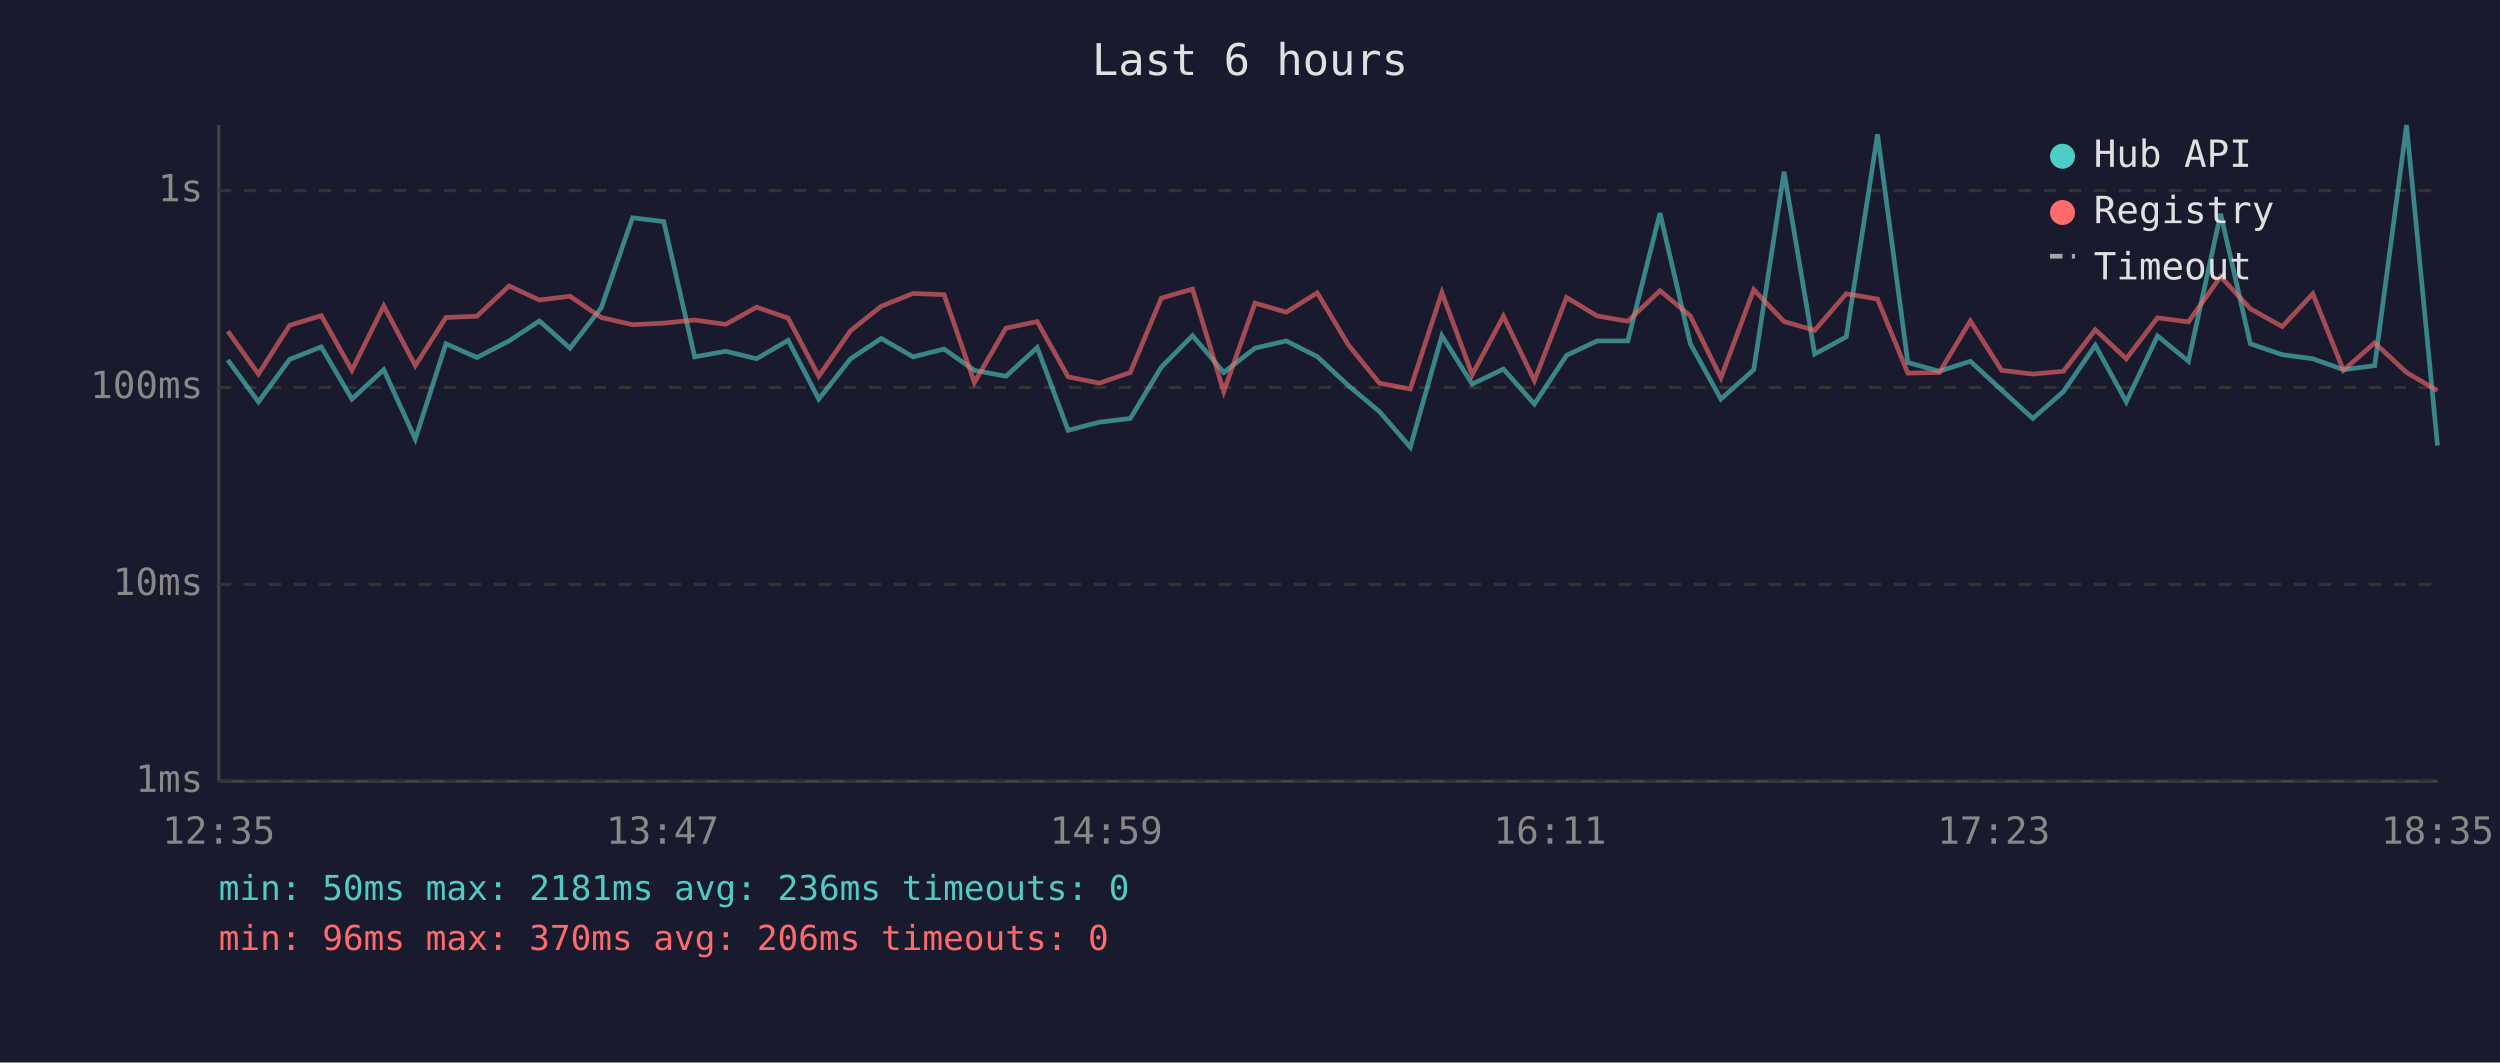
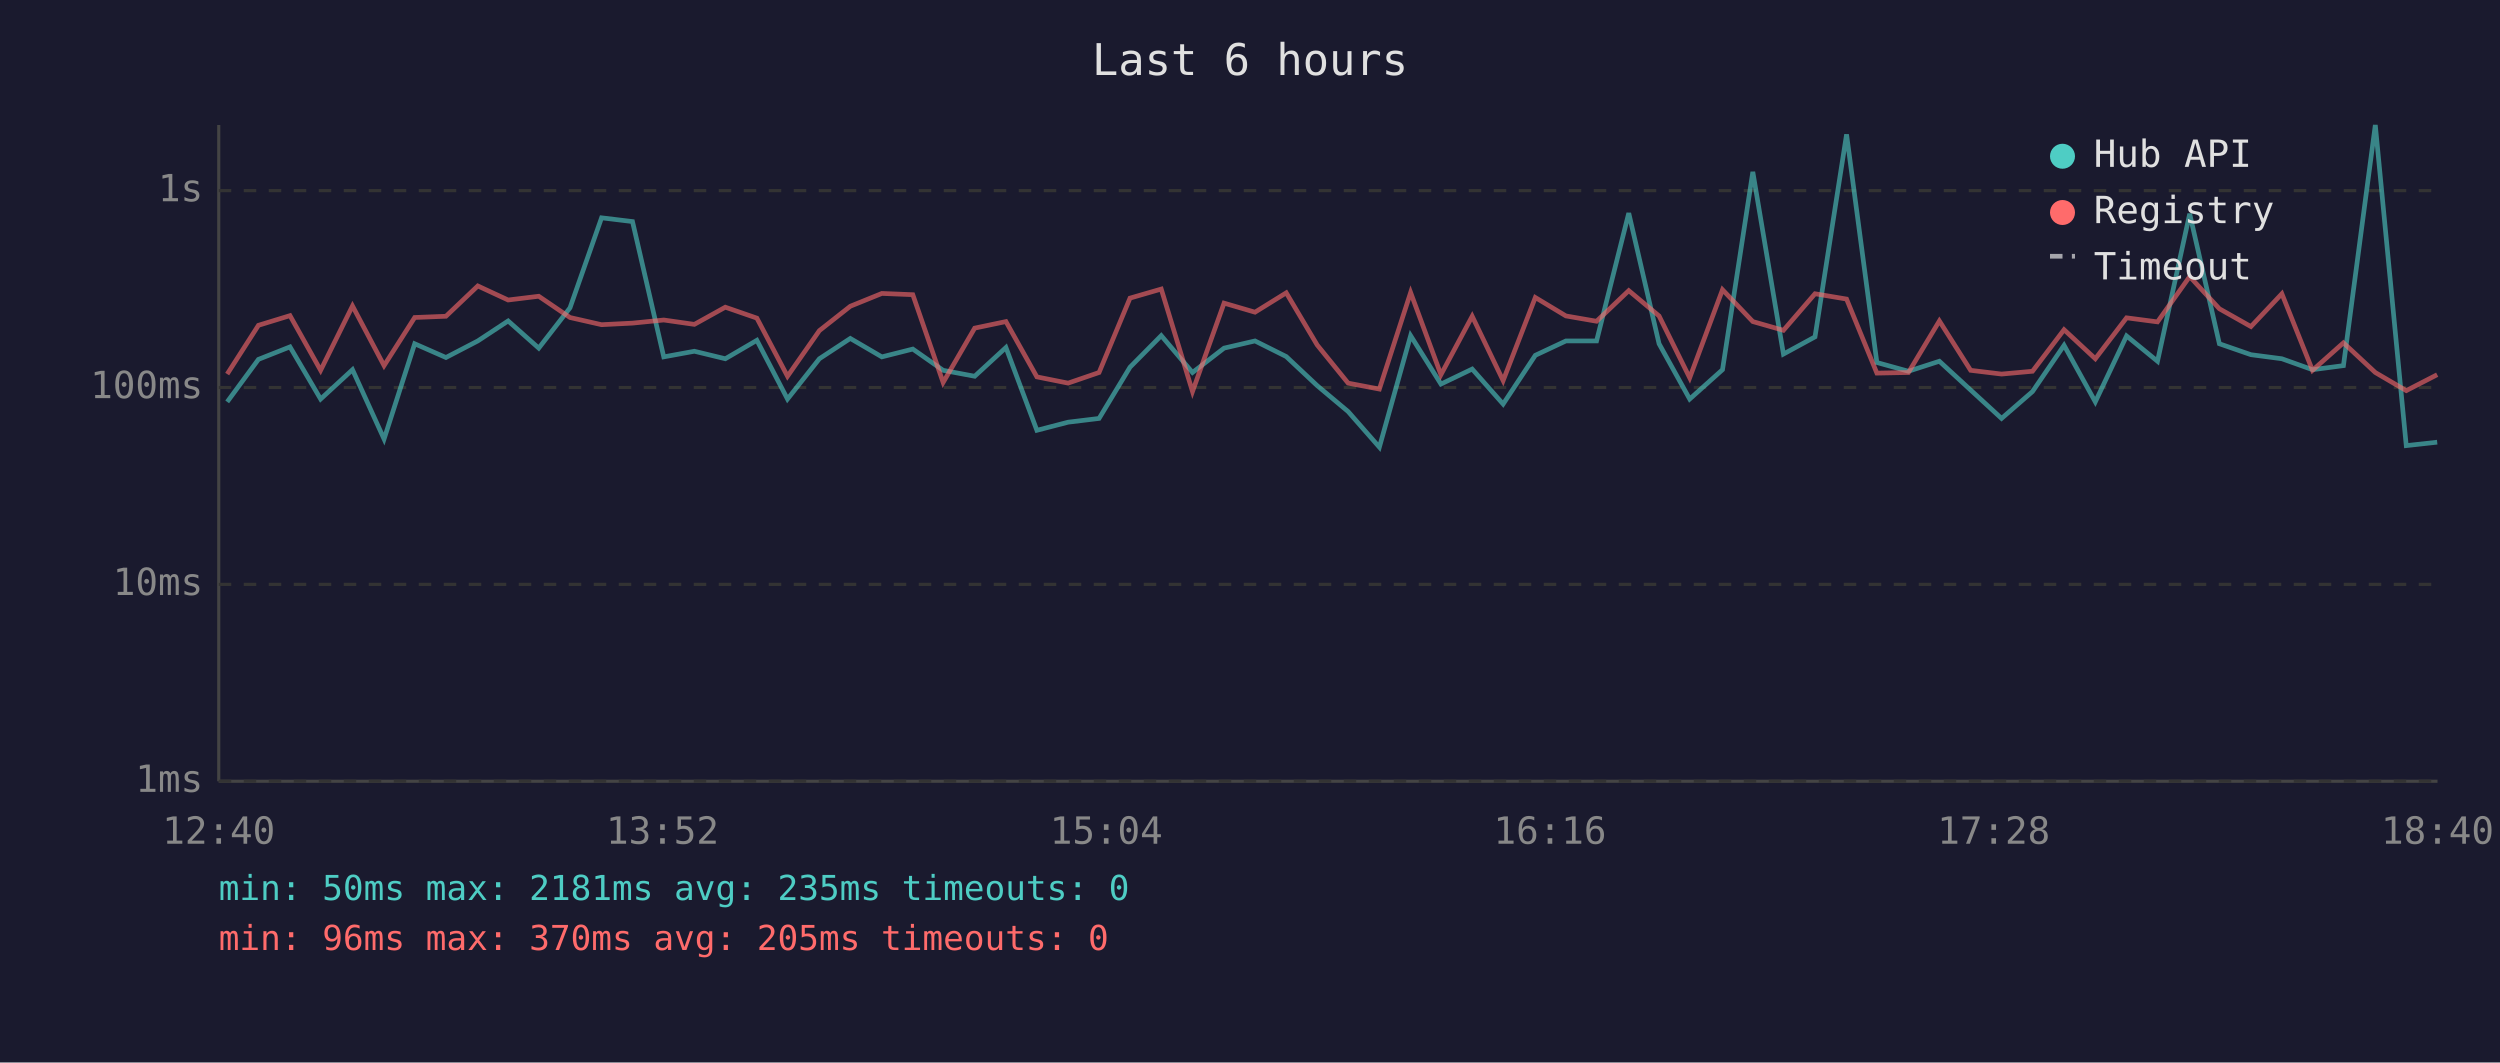
<svg xmlns="http://www.w3.org/2000/svg" viewBox="0 0 800 340" font-family="monospace" font-size="12">
  <rect width="800" height="340" fill="#1a1a2e" />
  <text x="400" y="24" fill="#e0e0e0" font-size="14" text-anchor="middle">Last 6 hours</text>
  <line x1="70" y1="40" x2="70" y2="250" stroke="#444" stroke-width="1" />
  <line x1="70" y1="250" x2="780" y2="250" stroke="#444" stroke-width="1" />
  <line x1="70" y1="250" x2="780" y2="250" stroke="#333" stroke-width="1" stroke-dasharray="4" />
  <text x="65" y="250" fill="#888" text-anchor="end" dominant-baseline="middle">1ms</text>
  <line x1="70" y1="187" x2="780" y2="187" stroke="#333" stroke-width="1" stroke-dasharray="4" />
  <text x="65" y="187" fill="#888" text-anchor="end" dominant-baseline="middle">10ms</text>
  <line x1="70" y1="124" x2="780" y2="124" stroke="#333" stroke-width="1" stroke-dasharray="4" />
  <text x="65" y="124" fill="#888" text-anchor="end" dominant-baseline="middle">100ms</text>
  <line x1="70" y1="61" x2="780" y2="61" stroke="#333" stroke-width="1" stroke-dasharray="4" />
  <text x="65" y="61" fill="#888" text-anchor="end" dominant-baseline="middle">1s</text>
-   <text x="70" y="270" fill="#888" text-anchor="middle">12:35</text>
-   <text x="212" y="270" fill="#888" text-anchor="middle">13:47</text>
-   <text x="354" y="270" fill="#888" text-anchor="middle">14:59</text>
-   <text x="496" y="270" fill="#888" text-anchor="middle">16:11</text>
-   <text x="638" y="270" fill="#888" text-anchor="middle">17:23</text>
-   <text x="780" y="270" fill="#888" text-anchor="middle">18:35</text>
-   <polyline points="72.9,115.2 82.7,128.6 92.7,115.0 102.8,111.0 112.6,127.7 122.8,118.3 132.9,140.5 142.7,110.0 152.6,114.4 162.9,109.1 172.6,102.7 182.4,111.4 192.4,98.5 202.4,69.7 212.4,70.9 222.3,114.2 232.2,112.4 242.1,114.8 252.2,108.9 262.0,127.7 272.2,114.8 282.0,108.3 292.2,114.2 302.1,111.7 311.8,118.5 321.9,120.4 331.9,111.2 341.8,137.7 351.8,135.1 361.7,133.9 371.6,117.5 381.6,107.4 391.6,119.2 401.6,111.4 411.6,109.1 421.5,114.1 431.5,123.4 441.4,131.7 451.3,143.1 461.4,107.4 471.1,122.9 481.1,118.1 491.0,129.3 501.3,113.7 511.1,109.1 520.9,109.1 531.2,68.2 540.9,110.0 550.7,127.7 561.2,118.3 570.9,55.0 580.7,113.3 590.8,107.8 600.8,43.0 610.5,116.0 620.6,118.8 630.5,115.6 640.5,124.8 650.5,133.9 660.3,125.3 670.5,110.5 680.4,128.6 690.4,107.5 700.3,115.6 710.6,68.4 720.1,110.0 730.3,113.5 740.1,114.8 749.9,118.3 759.9,117.0 770.1,40.0 780.0,142.6" fill="none" stroke="#4ecdc4" stroke-width="1.5" opacity="0.6" />
-   <polyline points="72.9,106.0 82.7,119.7 92.7,104.1 102.8,101.0 112.6,118.5 122.8,97.9 132.9,117.0 142.7,101.6 152.6,101.2 162.9,91.5 172.6,96.0 182.4,94.8 192.4,101.6 202.4,103.9 212.4,103.4 222.3,102.4 232.2,103.8 242.1,98.3 252.2,101.8 262.0,120.4 272.2,105.8 282.0,98.0 292.2,93.9 302.1,94.3 311.8,122.4 321.9,105.0 331.9,102.9 341.8,120.6 351.8,122.6 361.7,119.2 371.6,95.4 381.6,92.5 391.6,125.3 401.6,97.0 411.6,99.9 421.5,93.7 431.5,110.4 441.4,122.6 451.3,124.5 461.4,93.6 471.1,119.9 481.1,101.2 491.0,121.8 501.3,95.2 511.1,101.1 520.9,102.8 531.2,93.0 540.9,101.1 550.7,120.9 561.2,92.7 570.9,102.9 580.7,105.7 590.8,94.0 600.8,95.7 610.5,119.4 620.6,119.2 630.5,102.7 640.5,118.5 650.5,119.7 660.3,118.8 670.5,105.5 680.4,114.8 690.4,101.7 700.3,103.0 710.6,88.5 720.1,98.8 730.3,104.5 740.1,94.0 749.9,118.5 759.9,109.7 770.1,119.2 780.0,125.0" fill="none" stroke="#ff6b6b" stroke-width="1.5" opacity="0.6" />
+   <text x="70" y="270" fill="#888" text-anchor="middle">12:40</text>
+   <text x="212" y="270" fill="#888" text-anchor="middle">13:52</text>
+   <text x="354" y="270" fill="#888" text-anchor="middle">15:04</text>
+   <text x="496" y="270" fill="#888" text-anchor="middle">16:16</text>
+   <text x="638" y="270" fill="#888" text-anchor="middle">17:28</text>
+   <text x="780" y="270" fill="#888" text-anchor="middle">18:40</text>
+   <polyline points="72.7,128.6 82.7,115.0 92.8,111.0 102.6,127.7 112.8,118.3 122.9,140.5 132.7,110.0 142.7,114.4 152.9,109.1 162.6,102.7 172.4,111.4 182.4,98.5 192.5,69.7 202.4,70.9 212.4,114.2 222.2,112.4 232.1,114.8 242.2,108.9 252.0,127.7 262.2,114.8 272.1,108.3 282.2,114.2 292.1,111.7 301.8,118.5 311.9,120.4 321.9,111.2 331.8,137.7 341.8,135.1 351.7,133.9 361.6,117.5 371.6,107.4 381.6,119.2 391.7,111.4 401.6,109.1 411.6,114.1 421.5,123.4 431.4,131.7 441.4,143.1 451.4,107.4 461.1,122.9 471.1,118.1 481.0,129.3 491.3,113.7 501.1,109.1 510.9,109.1 521.2,68.2 530.9,110.0 540.7,127.7 551.2,118.3 560.9,55.0 570.7,113.3 580.8,107.8 590.9,43.0 600.6,116.0 610.7,118.8 620.6,115.6 630.6,124.8 640.5,133.9 650.4,125.3 660.5,110.5 670.5,128.6 680.5,107.5 690.4,115.6 700.7,68.4 710.2,110.0 720.3,113.5 730.2,114.8 740.0,118.3 749.9,117.0 760.1,40.0 770.0,142.6 779.9,141.5" fill="none" stroke="#4ecdc4" stroke-width="1.5" opacity="0.6" />
+   <polyline points="72.7,119.7 82.7,104.1 92.8,101.0 102.6,118.5 112.8,97.9 122.9,117.0 132.7,101.6 142.7,101.2 152.9,91.5 162.6,96.0 172.4,94.8 182.4,101.6 192.5,103.9 202.4,103.4 212.4,102.4 222.2,103.8 232.1,98.3 242.2,101.8 252.0,120.4 262.2,105.8 272.1,98.0 282.2,93.9 292.1,94.3 301.8,122.4 311.9,105.0 321.9,102.9 331.8,120.6 341.8,122.6 351.7,119.2 361.6,95.4 371.6,92.5 381.6,125.3 391.7,97.0 401.6,99.9 411.6,93.7 421.5,110.4 431.4,122.6 441.4,124.5 451.4,93.6 461.1,119.9 471.1,101.2 481.0,121.8 491.3,95.2 501.1,101.1 510.9,102.8 521.2,93.0 530.9,101.1 540.7,120.9 551.2,92.7 560.9,102.9 570.7,105.7 580.8,94.0 590.9,95.7 600.6,119.4 610.7,119.2 620.6,102.7 630.6,118.5 640.5,119.7 650.4,118.8 660.5,105.5 670.5,114.8 680.5,101.7 690.4,103.0 700.7,88.5 710.2,98.8 720.3,104.5 730.2,94.0 740.0,118.5 749.9,109.7 760.1,119.2 770.0,125.0 779.9,119.9" fill="none" stroke="#ff6b6b" stroke-width="1.5" opacity="0.6" />
  <circle cx="660" cy="50" r="4" fill="#4ecdc4" />
  <text x="670" y="50" fill="#e0e0e0" dominant-baseline="middle">Hub API</text>
  <circle cx="660" cy="68" r="4" fill="#ff6b6b" />
  <text x="670" y="68" fill="#e0e0e0" dominant-baseline="middle">Registry</text>
  <line x1="656" y1="82" x2="664" y2="82" stroke="#e0e0e0" stroke-width="1.5" stroke-dasharray="4,3" opacity="0.7" />
  <text x="670" y="86" fill="#e0e0e0" dominant-baseline="middle">Timeout</text>
-   <text x="70" y="288" fill="#4ecdc4" font-size="11">min: 50ms  max: 2181ms  avg: 236ms  timeouts: 0</text>
-   <text x="70" y="304" fill="#ff6b6b" font-size="11">min: 96ms  max: 370ms  avg: 206ms  timeouts: 0</text>
+   <text x="70" y="288" fill="#4ecdc4" font-size="11">min: 50ms  max: 2181ms  avg: 235ms  timeouts: 0</text>
+   <text x="70" y="304" fill="#ff6b6b" font-size="11">min: 96ms  max: 370ms  avg: 205ms  timeouts: 0</text>
</svg>
